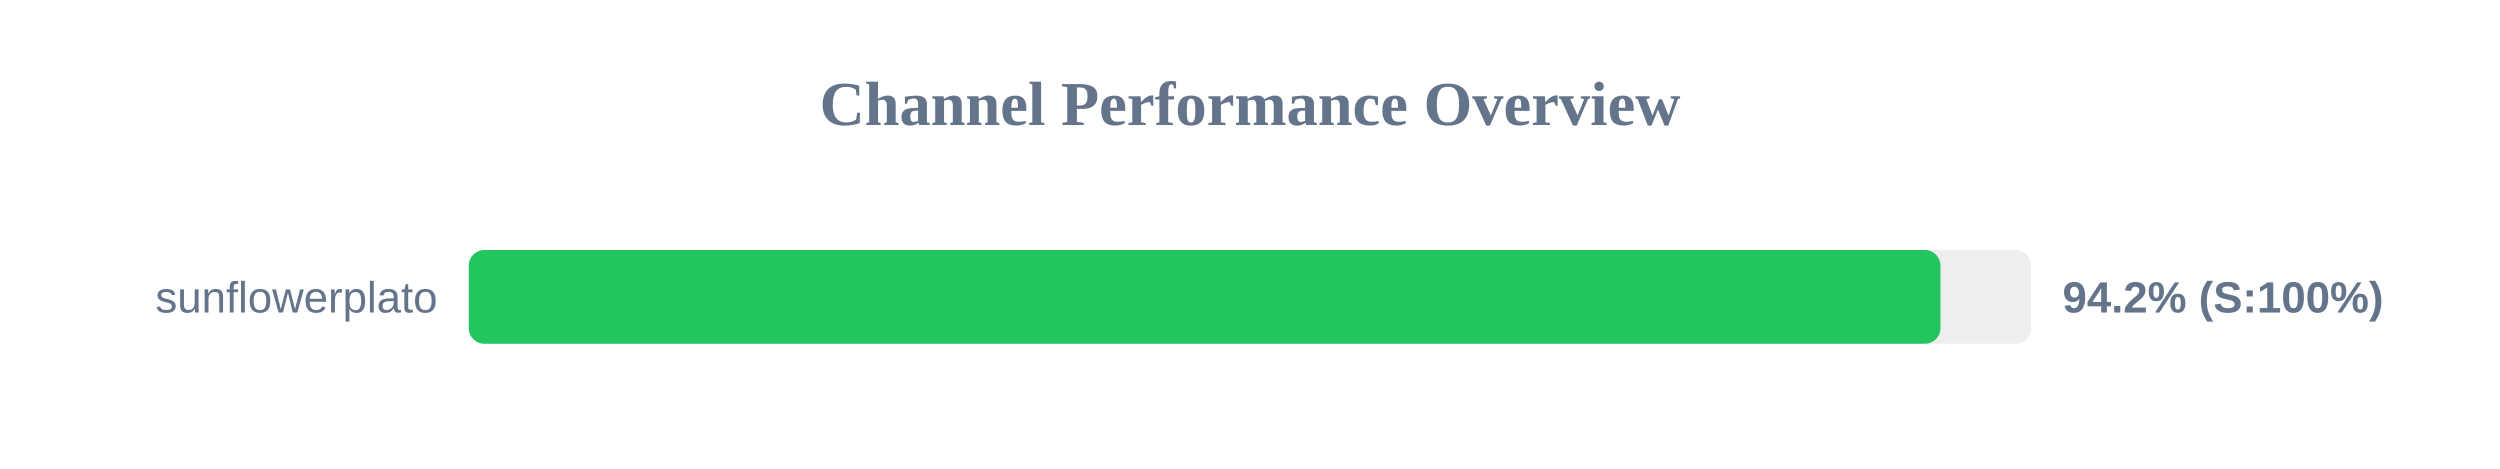
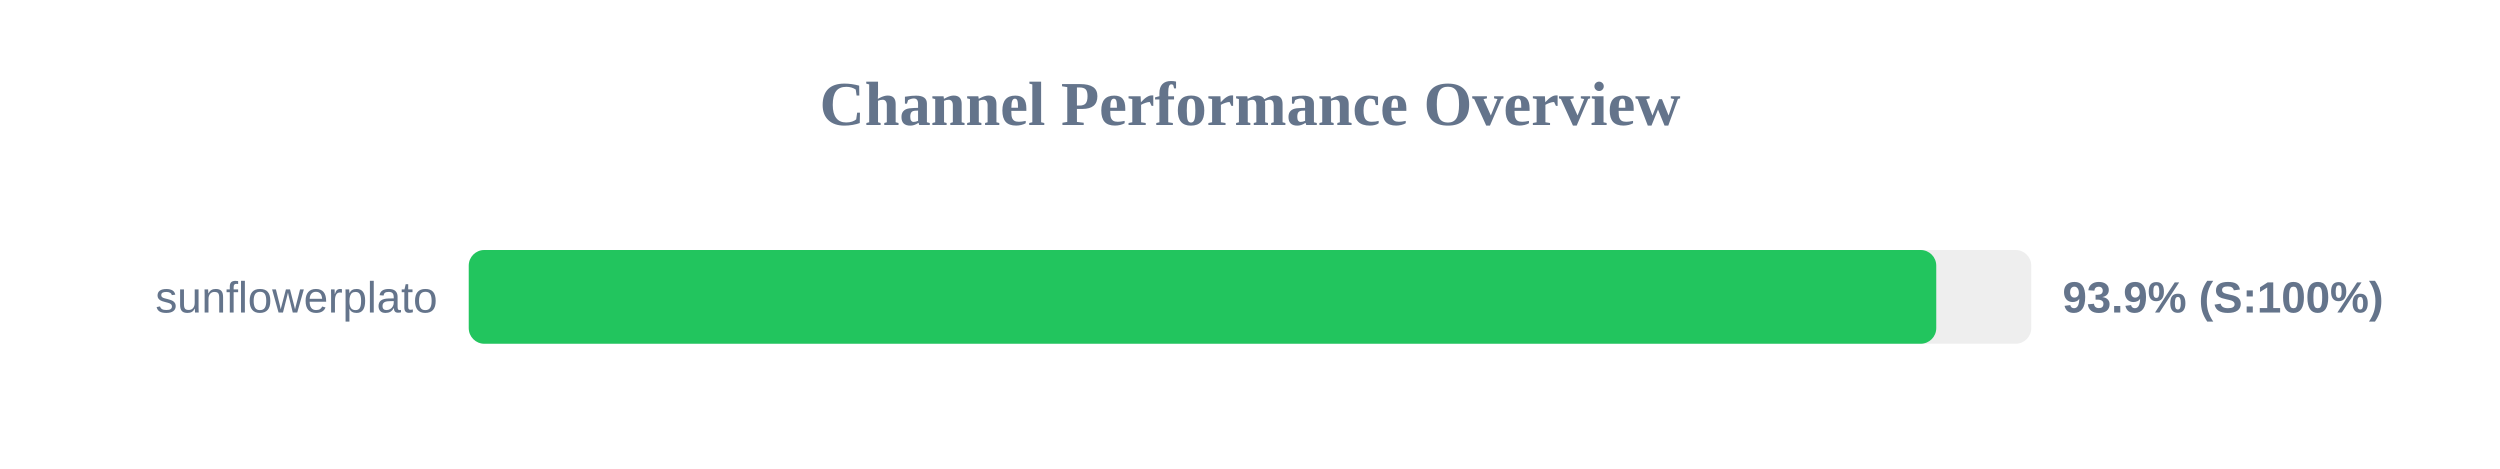
<svg xmlns="http://www.w3.org/2000/svg" width="800" height="150" version="1.1">
  <style>
        .row { font: 14px Arial; fill: #64748b; }
        .score { font: bold 14px Arial; fill: #64748b; }
    </style>
  <text x="400" y="40" text-anchor="middle" font-size="20px" font-weight="bold" fill="#64748b">Channel Performance Overview</text>
  <rect x="150" y="80" width="500" height="30" fill="#eee" rx="5" />
-   <rect x="150" y="80" width="470.95" height="30" fill="#22c55e" rx="5" />
+   <rect x="150" y="80" width="469.6" height="30" fill="#22c55e" rx="5" />
  <text x="140" y="100" text-anchor="end" class="row">sunflowerplato</text>
-   <text x="660" y="100" text-anchor="start" class="score">94.2% (S:100%)</text>
+   <text x="660" y="100" text-anchor="start" class="score">93.9% (S:100%)</text>
</svg>
